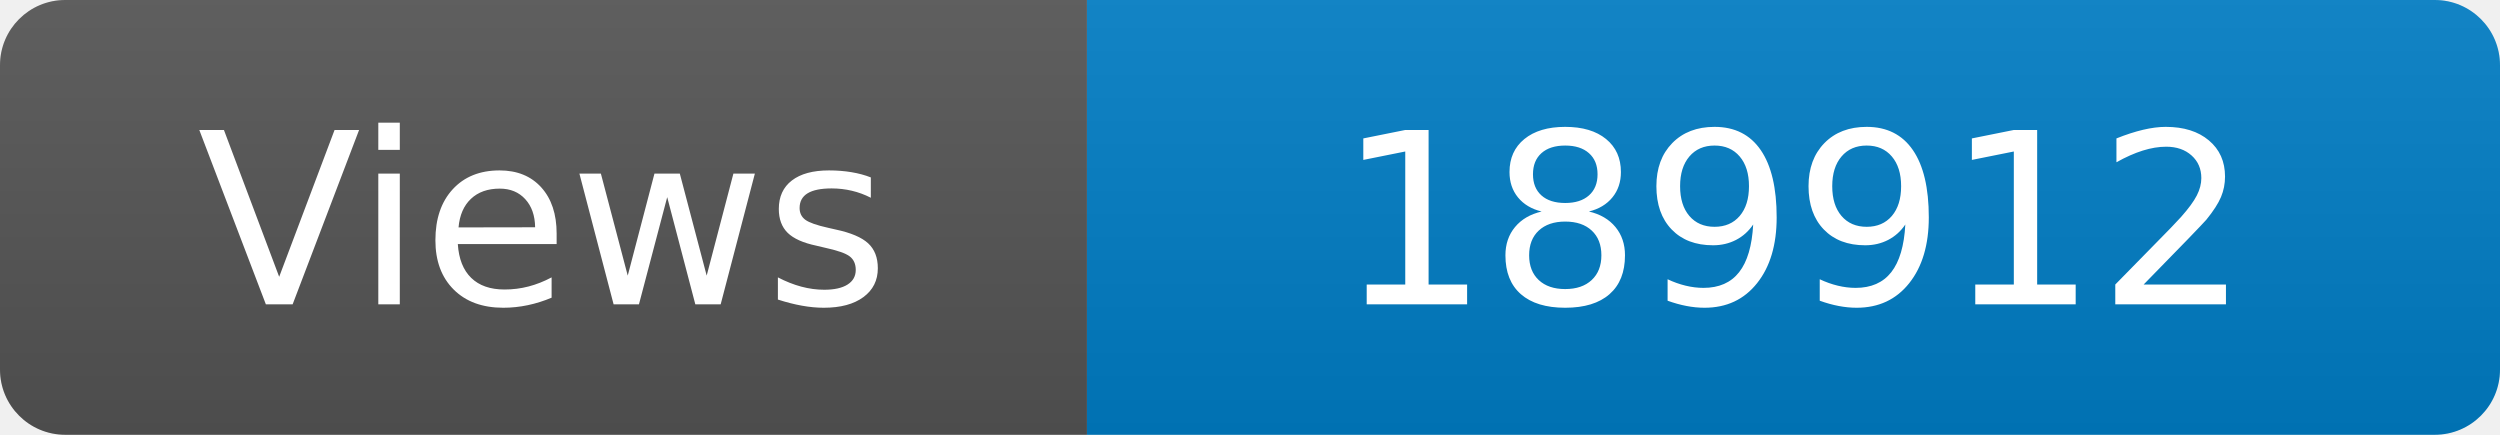
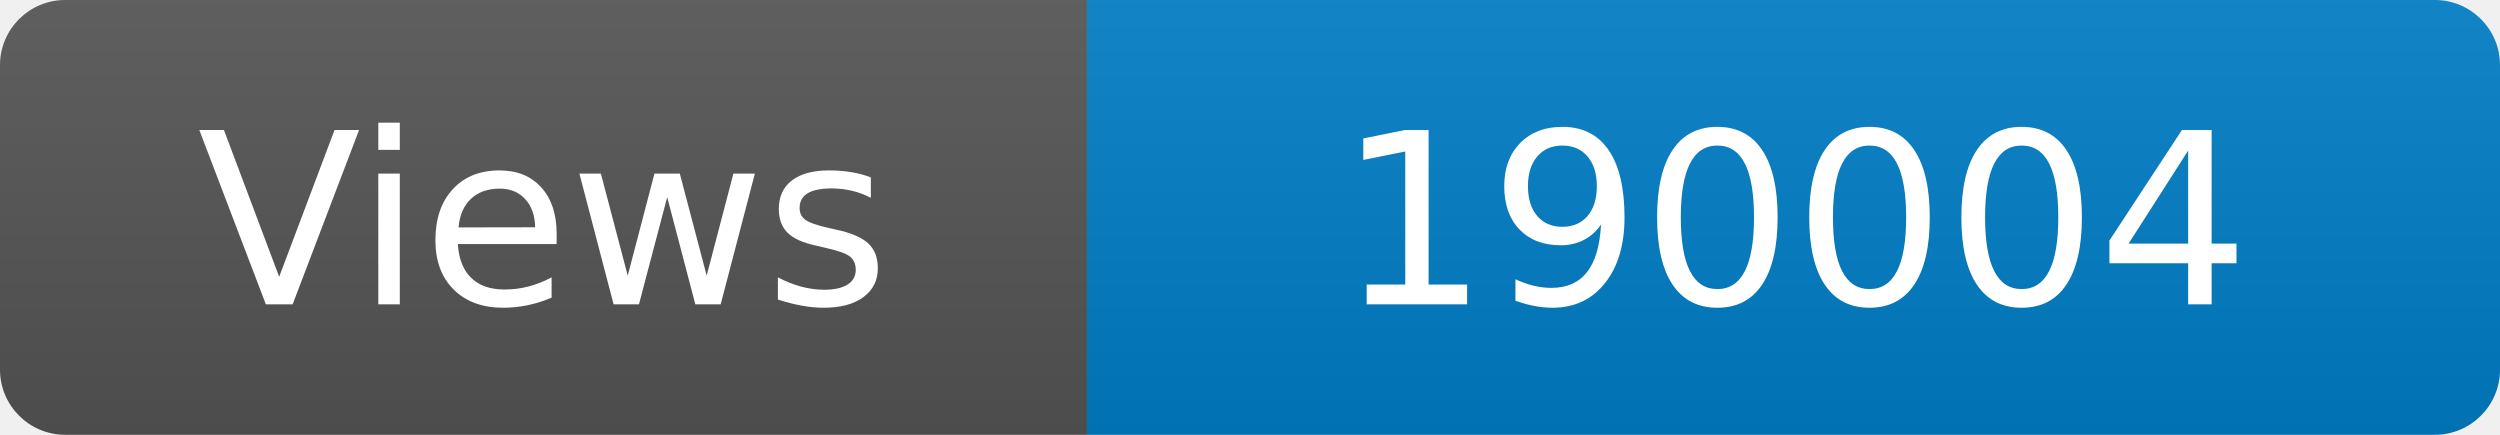
<svg xmlns="http://www.w3.org/2000/svg" width="115" height="20" role="img" aria-label="Maintained?: yes">
  <linearGradient id="s" x2="0" y2="100%">
    <stop offset="0" stop-color="#bbb" stop-opacity=".1" />
    <stop offset="1" stop-opacity=".1" />
  </linearGradient>
  <clipPath id="r">
    <rect width="115" height="20" rx="3" fill="#fff" />
  </clipPath>
  <g clip-path="url(#r)">
    <rect width="50" height="20" fill="#555" />
    <rect x="50" width="160" height="20" fill="#007ec6" />
    <rect width="115" height="20" fill="url(#s)" />
  </g>
  <g fill="#fff" text-anchor="middle" font-family="Verdana,Geneva,DejaVu Sans,sans-serif" font-size="110">
    <text x="250" y="140" transform="scale(.1)" fill="#fff">Views</text>
-     <text x="825" y="140" transform="scale(.1)" fill="#fff">189912</text>
+     <text x="825" y="140" transform="scale(.1)" fill="#fff">190004</text>
  </g>
</svg>
